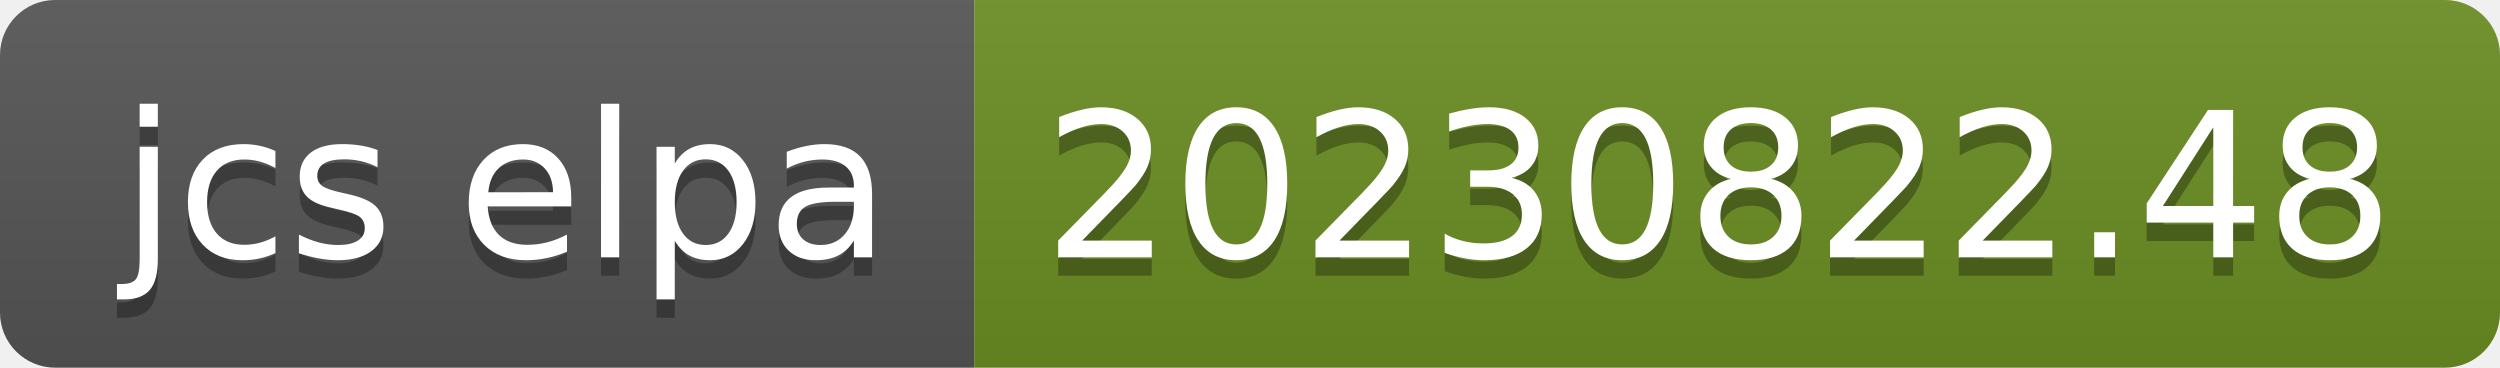
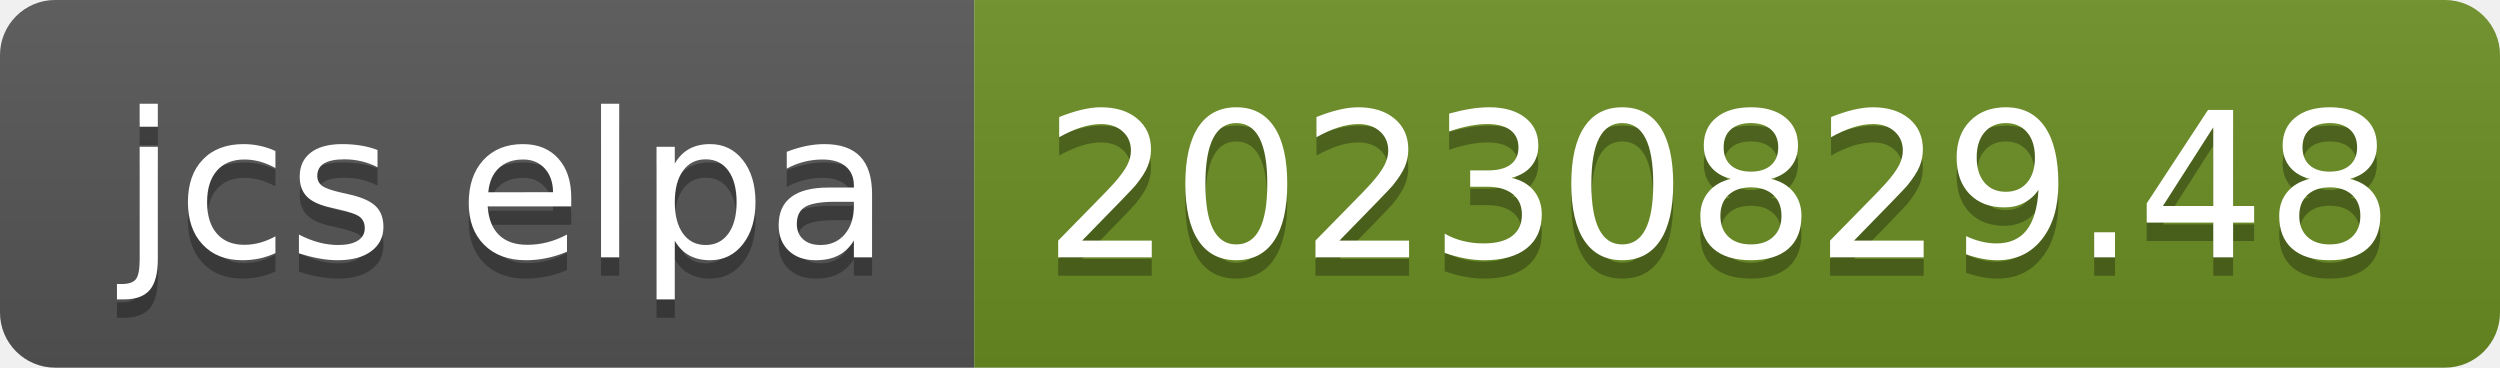
- <svg xmlns="http://www.w3.org/2000/svg" width="136" height="20" role="img" aria-label="jcs elpa: 20230822.48">
+ <svg xmlns="http://www.w3.org/2000/svg" width="136" height="20" role="img" aria-label="jcs elpa: 20230829.48">
  <linearGradient id="s" x2="0" y2="100%">
    <stop offset="0" stop-color="#bbb" stop-opacity=".1" />
    <stop offset="1" stop-opacity=".1" />
  </linearGradient>
  <clipPath id="r">
    <rect width="136" height="20" rx="3" fill="#fff" />
  </clipPath>
  <g clip-path="url(#r)">
    <rect width="53" height="20" fill="#555" />
    <rect x="53" width="83" height="20" fill="#6b8e23" />
    <rect width="136" height="20" fill="url(#s)" />
  </g>
  <g fill="#fff" text-anchor="middle" font-family="Verdana,Geneva,DejaVu Sans,sans-serif" text-rendering="geometricPrecision" font-size="110">
    <text aria-hidden="true" x="275" y="150" fill="#010101" fill-opacity=".3" transform="scale(.1)" textLength="430">jcs elpa</text>
    <text x="275" y="140" transform="scale(.1)" fill="#fff" textLength="430">jcs elpa</text>
-     <text aria-hidden="true" x="935" y="150" fill="#010101" fill-opacity=".3" transform="scale(.1)" textLength="730">20230822.48</text>
-     <text x="935" y="140" transform="scale(.1)" fill="#fff" textLength="730">20230822.48</text>
+     <text aria-hidden="true" x="935" y="150" fill="#010101" fill-opacity=".3" transform="scale(.1)" textLength="730">20230829.48</text>
+     <text x="935" y="140" transform="scale(.1)" fill="#fff" textLength="730">20230829.48</text>
  </g>
</svg>
